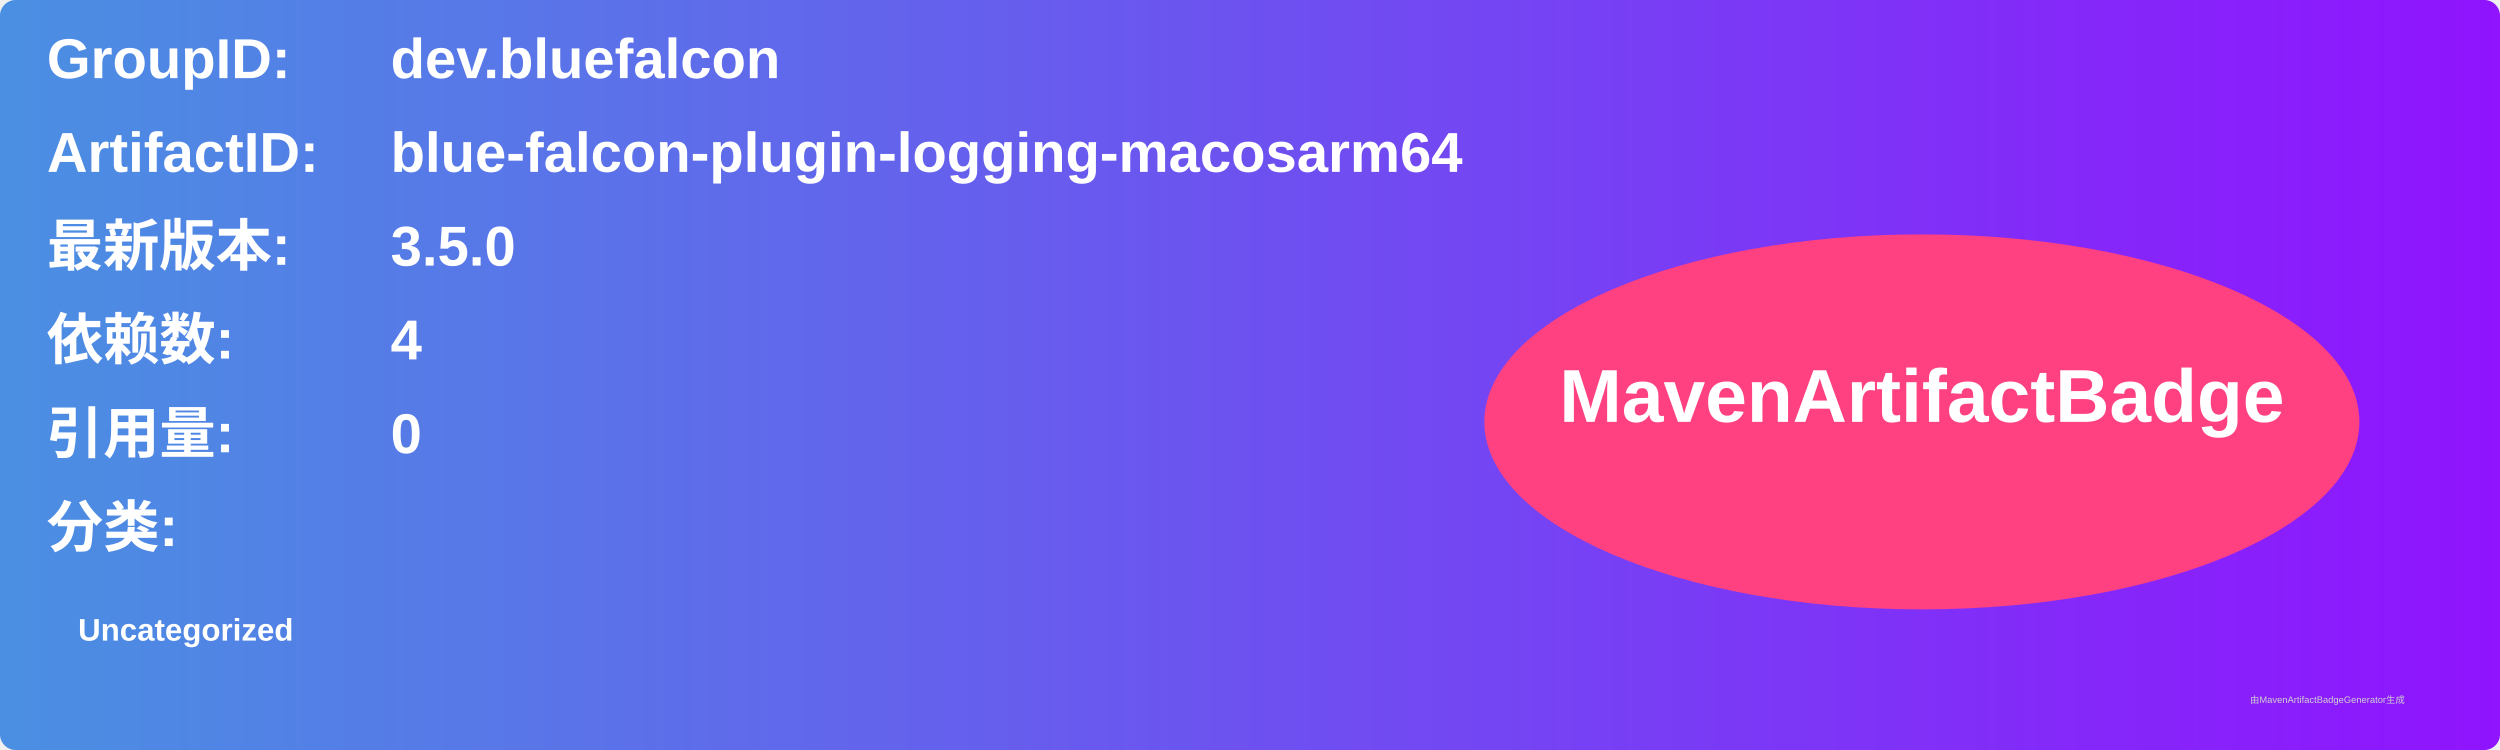
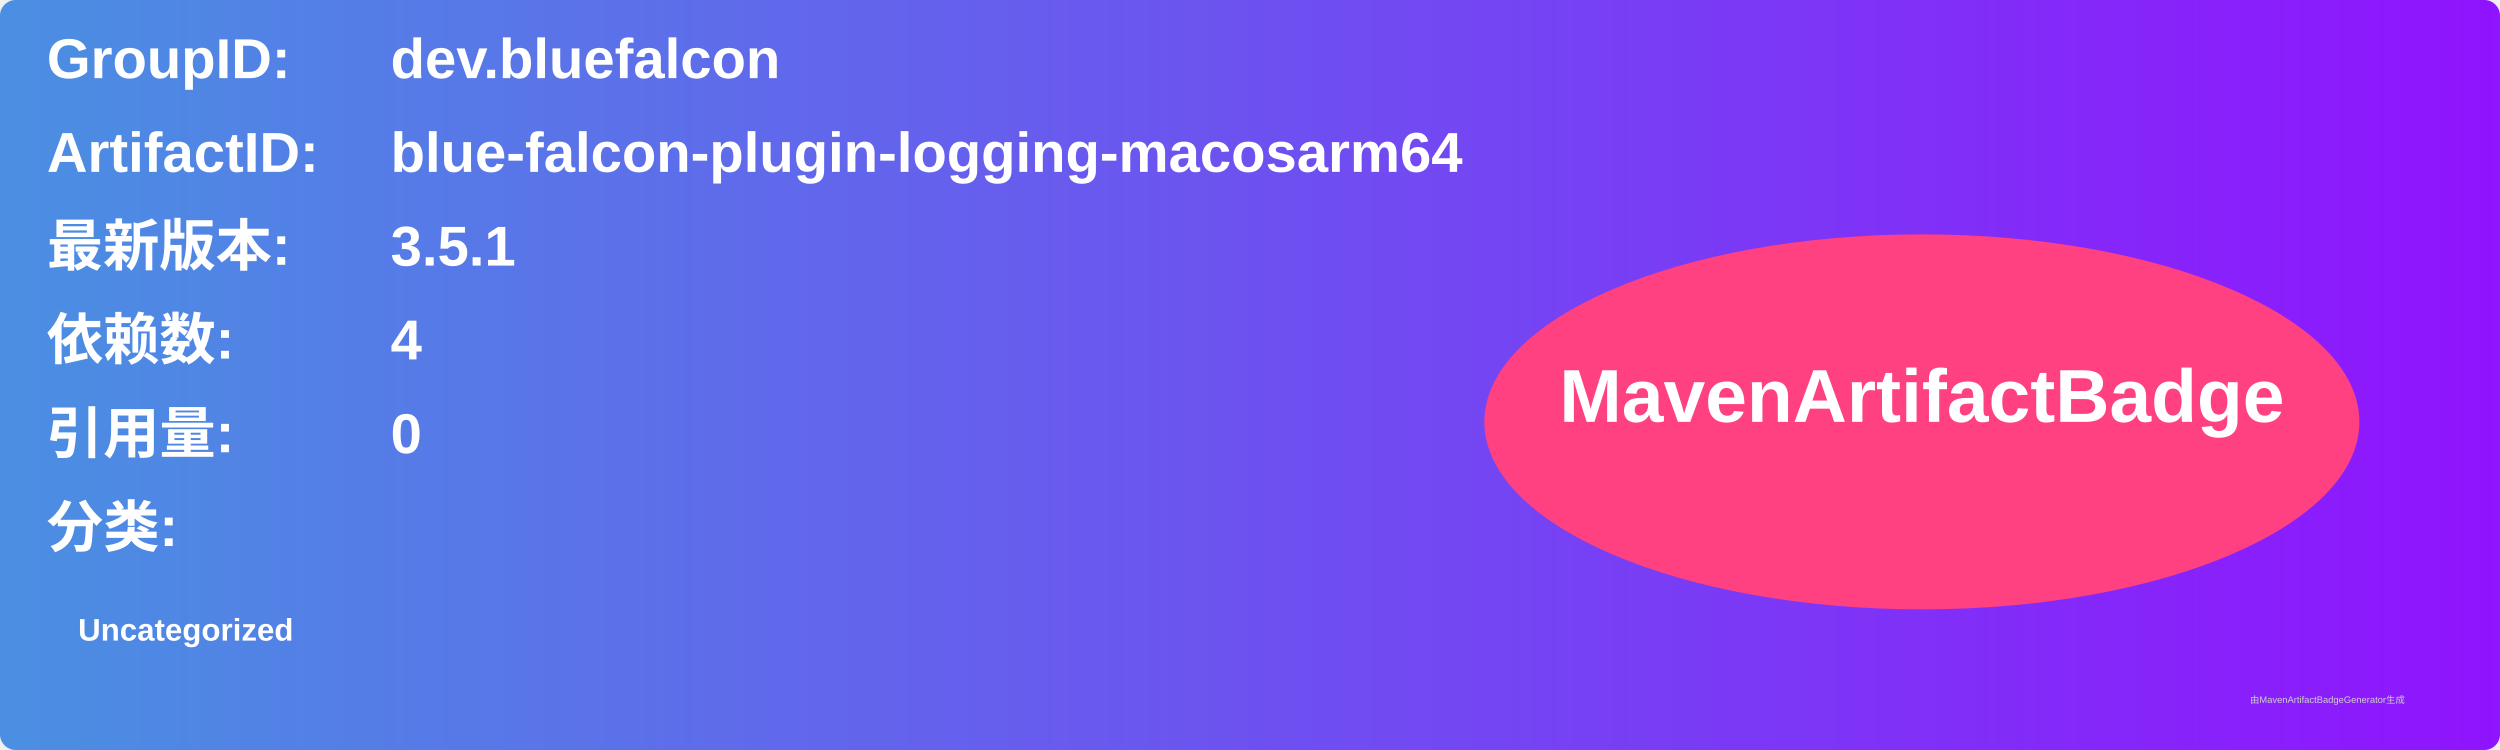
<svg xmlns="http://www.w3.org/2000/svg" width="800" height="240" viewBox="0 0 800 240">
  <linearGradient id="grad" x1="0%" y1="0%" x2="100%" y2="0%">
    <stop offset="0%" stop-color="#4a90e2" />
    <stop offset="100%" stop-color="#9013fe" />
  </linearGradient>
  <rect width="100%" height="100%" rx="5" ry="5" fill="url(#grad)" />
  <g transform="translate(15, 15)">
    <text x="0" y="10" font-family="Arial" font-size="18" fill="white" font-weight="bold" width="260">GroupID:</text>
    <text x="110" y="10" font-family="Arial" font-size="18" fill="white" font-weight="bold" width="460">dev.bluefalcon</text>
    <text x="0" y="40" font-family="Arial" font-size="18" fill="white" font-weight="bold" width="260">ArtifactID:</text>
    <text x="110" y="40" font-family="Arial" font-size="18" fill="white" font-weight="bold" width="460">blue-falcon-plugin-logging-macosarm64</text>
    <text x="0" y="70" font-family="Arial" font-size="18" fill="white" font-weight="bold">最新版本:</text>
    <text x="110" y="70" font-family="Arial" font-size="18" fill="white" font-weight="bold">
-       <tspan font-weight="bold">3.5.0</tspan>
+       <tspan font-weight="bold">3.5.1</tspan>
    </text>
    <text x="0" y="100" font-family="Arial" font-size="18" fill="white" font-weight="bold">依赖数: </text>
    <text x="110" y="100" font-family="Arial" font-size="18" fill="white">
      <tspan font-weight="bold">4</tspan>
    </text>
    <text x="0" y="130" font-family="Arial" font-size="18" fill="white" font-weight="bold">引用量: </text>
    <text x="110" y="130" font-family="Arial" font-size="18" fill="white">
      <tspan font-weight="bold">0</tspan>
    </text>
    <text x="0" y="160" font-family="Arial" font-size="18" fill="white" font-weight="bold">分类:</text>
    <text x="10" y="190" font-family="Arial" font-size="10" fill="white">
      <tspan font-weight="bold">Uncategorized</tspan>
    </text>
    <ellipse cx="600" cy="120" rx="140" ry="60" fill="#ff4081" />
    <text x="600" y="120" text-anchor="middle" font-family="Arial" font-size="24" fill="white" font-weight="bold">MavenArtifactBadge</text>
  </g>
  <text x="720" y="225" font-family="Arial" font-size="3" fill="#d0d0d0">由MavenArtifactBadgeGenerator生成</text>
</svg>
